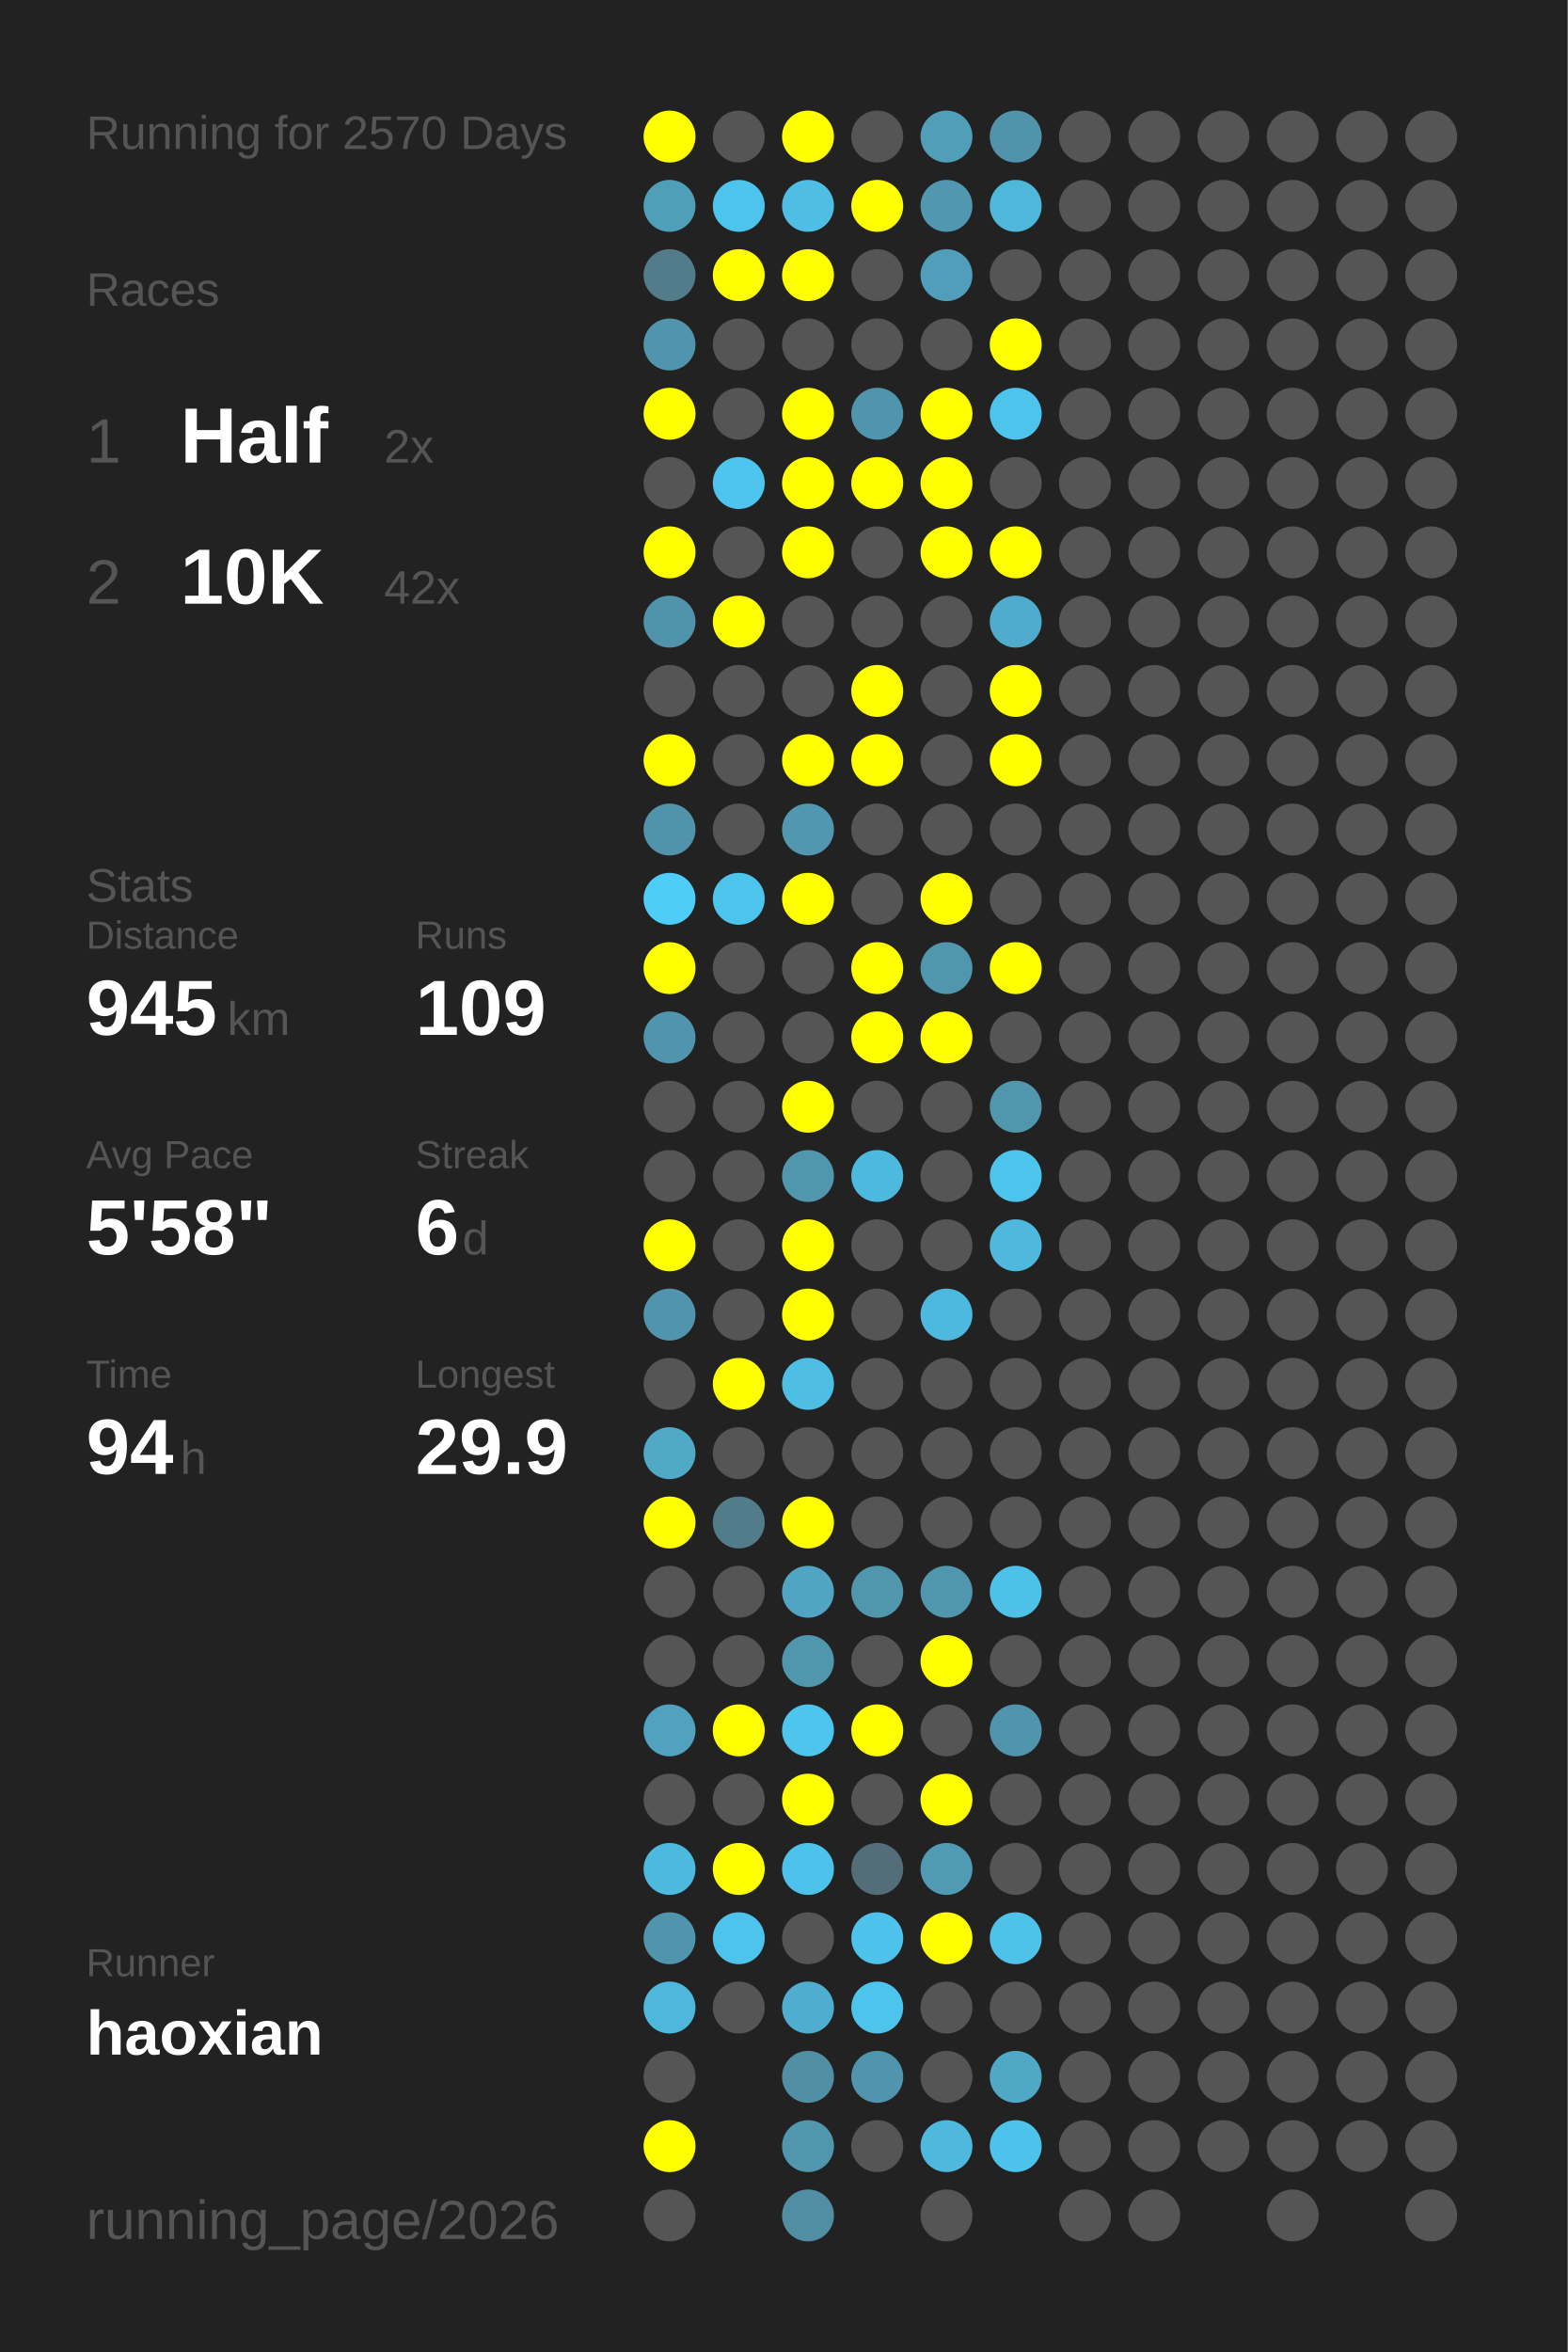
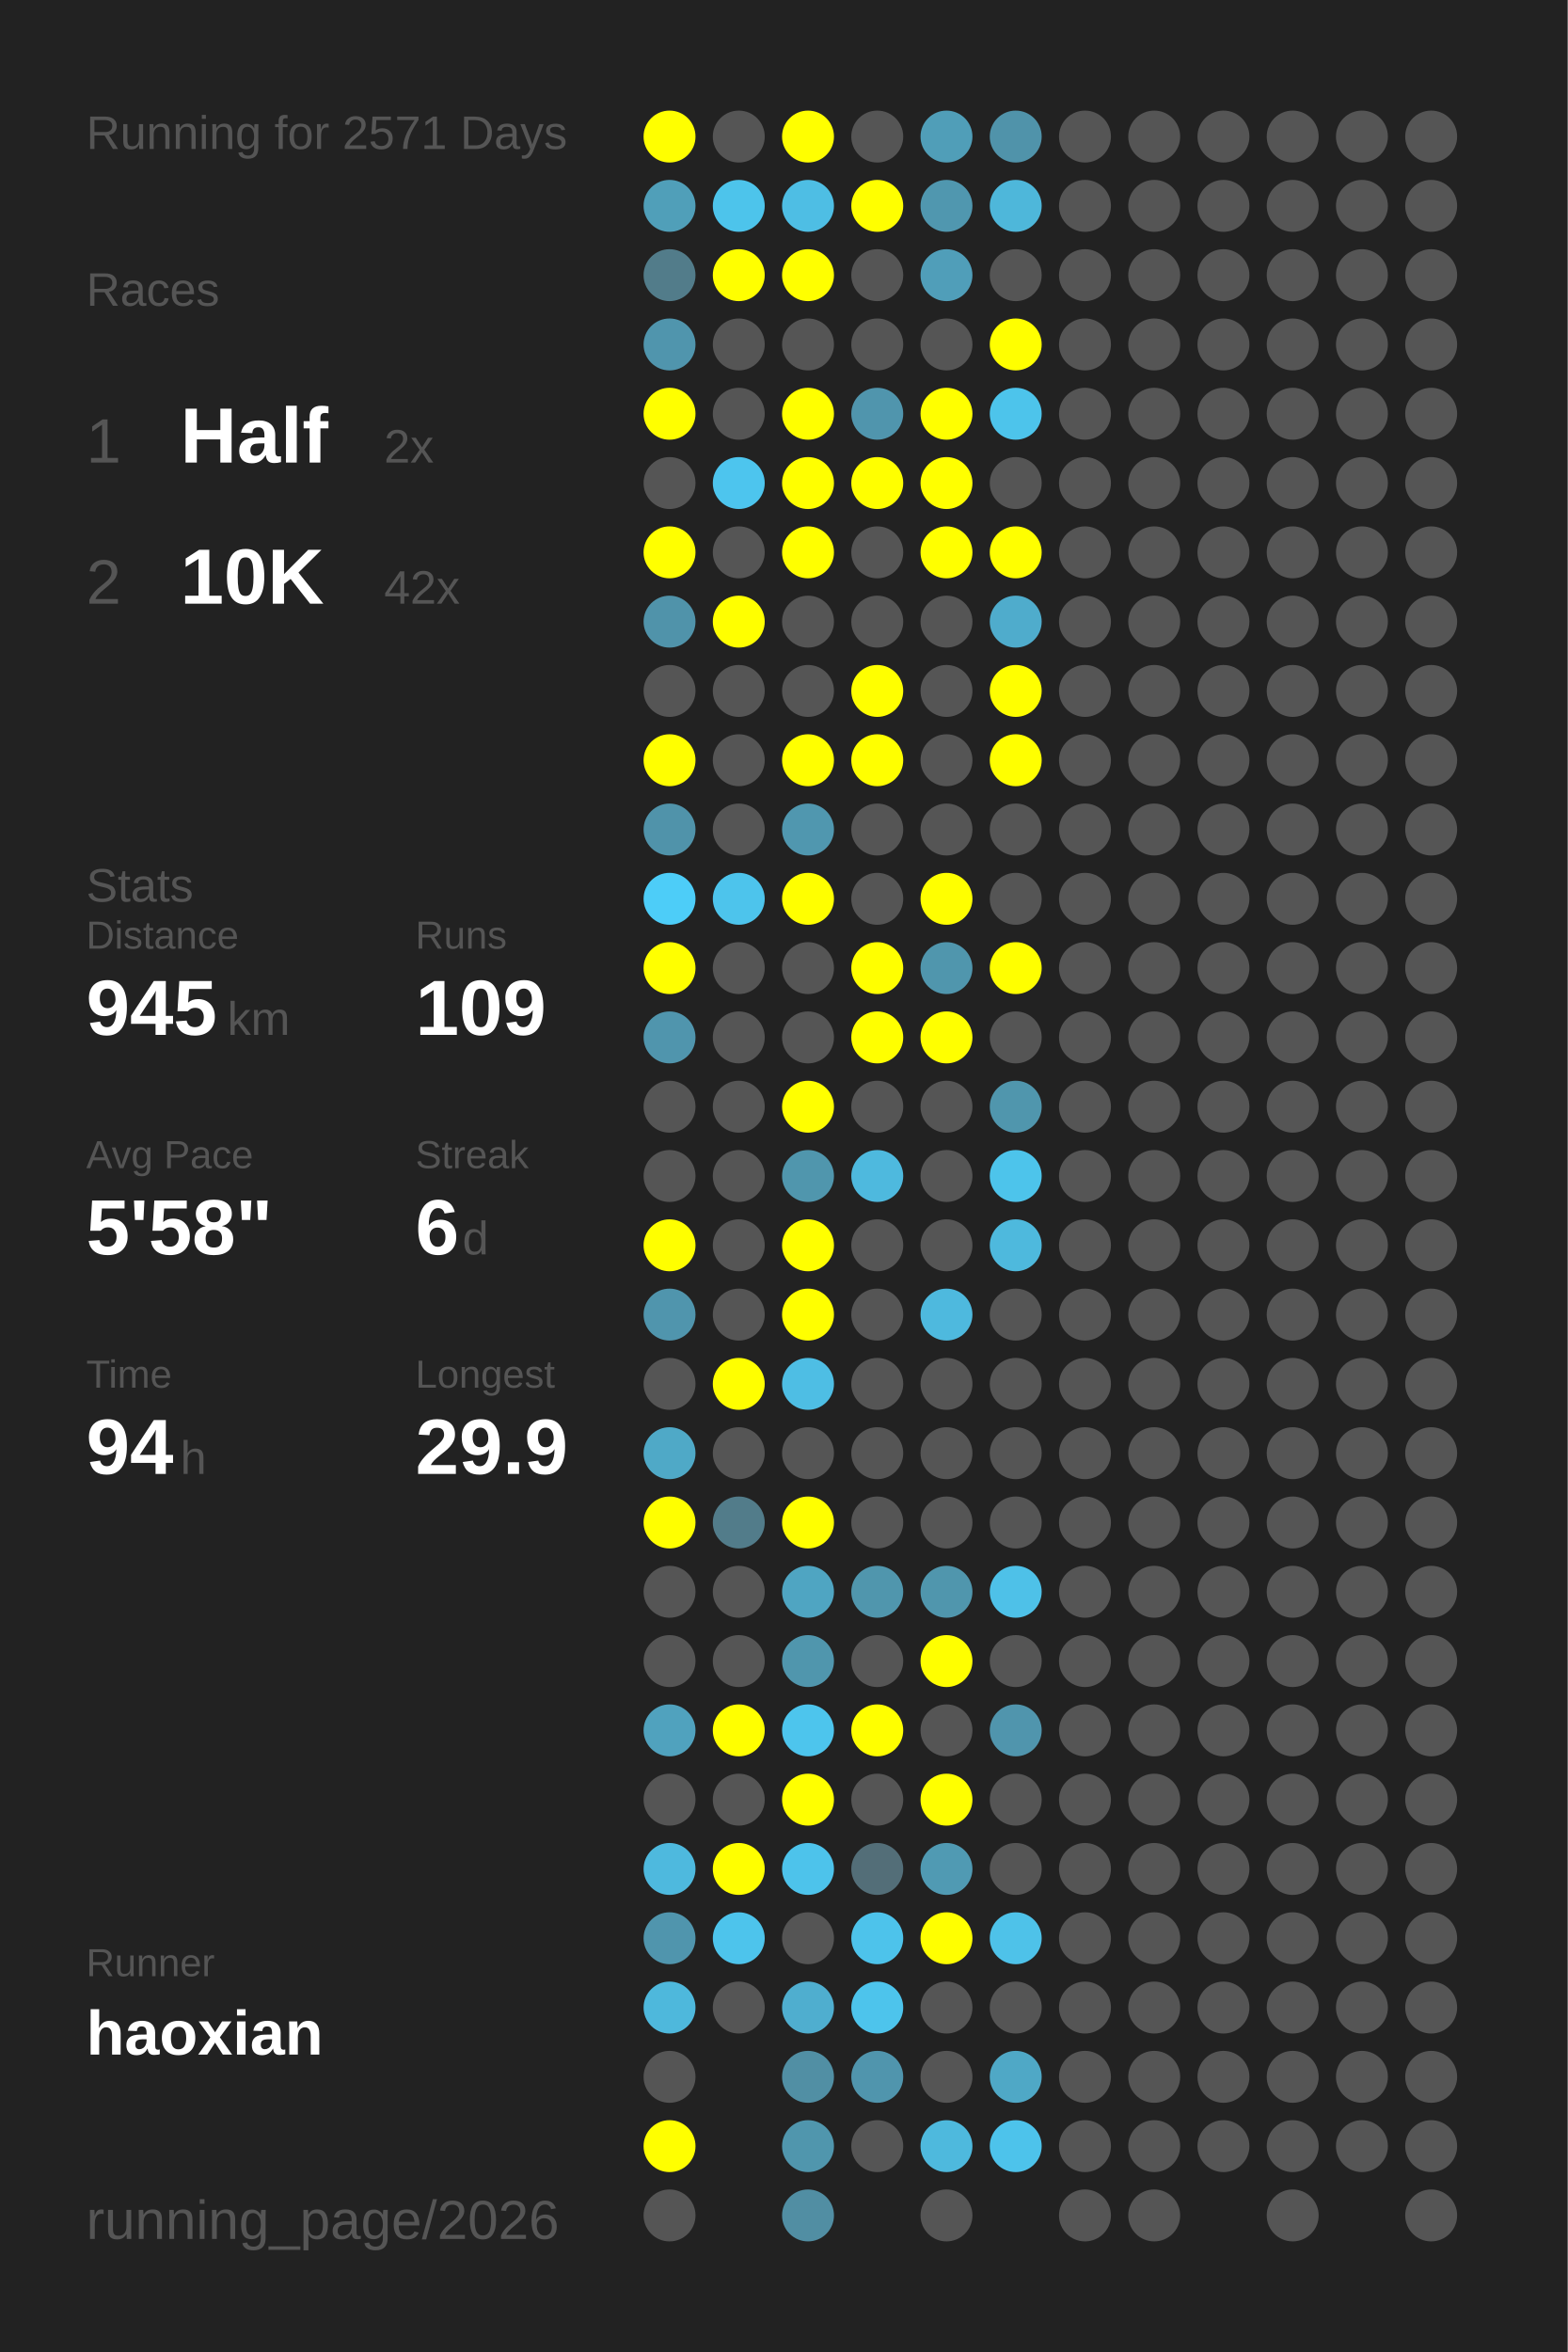
<svg xmlns="http://www.w3.org/2000/svg" baseProfile="full" height="300mm" version="1.1" viewBox="0,0,200,300" width="200mm">
  <defs />
  <rect fill="#222222" height="300" width="200" x="0" y="0" />
-   <text fill="#555555" style="font-size:6px; font-family:Arial;" x="11" y="19">Running for 2570 Days</text>
+   <text fill="#555555" style="font-size:6px; font-family:Arial;" x="11" y="19">Running for 2571 Days</text>
  <text fill="#555555" style="font-size:6px; font-family:Arial;" x="11" y="39">Races</text>
  <text fill="#555555" style="font-size:8px; font-family:Arial;" x="11" y="59">1</text>
  <text fill="#FFFFFF" style="font-size:10px; font-family:Arial; font-weight:bold;" x="23" y="59">Half</text>
  <text fill="#555555" style="font-size:6px; font-family:Arial;" x="49" y="59">2x</text>
  <text fill="#555555" style="font-size:8px; font-family:Arial;" x="11" y="77">2</text>
  <text fill="#FFFFFF" style="font-size:10px; font-family:Arial; font-weight:bold;" x="23" y="77">10K</text>
  <text fill="#555555" style="font-size:6px; font-family:Arial;" x="49" y="77">42x</text>
  <text fill="#555555" style="font-size:6px; font-family:Arial;" x="11" y="115">Stats</text>
  <text fill="#555555" style="font-size:5px; font-family:Arial;" x="11" y="121">Distance</text>
  <text fill="#FFFFFF" style="font-size:10px; font-family:Arial; font-weight:bold;" x="11" y="132">945</text>
  <text fill="#555555" style="font-size:6px; font-family:Arial;" x="29" y="132">km</text>
  <text fill="#555555" style="font-size:5px; font-family:Arial;" x="53" y="121">Runs</text>
  <text fill="#FFFFFF" style="font-size:10px; font-family:Arial; font-weight:bold;" x="53" y="132">109</text>
  <text fill="#555555" style="font-size:5px; font-family:Arial;" x="11" y="149">Avg Pace</text>
  <text fill="#FFFFFF" style="font-size:10px; font-family:Arial; font-weight:bold;" x="11" y="160">5'58"</text>
  <text fill="#555555" style="font-size:5px; font-family:Arial;" x="53" y="149">Streak</text>
  <text fill="#FFFFFF" style="font-size:10px; font-family:Arial; font-weight:bold;" x="53" y="160">6</text>
  <text fill="#555555" style="font-size:6px; font-family:Arial;" x="59" y="160">d</text>
  <text fill="#555555" style="font-size:5px; font-family:Arial;" x="11" y="177">Time</text>
  <text fill="#FFFFFF" style="font-size:10px; font-family:Arial; font-weight:bold;" x="11" y="188">94</text>
  <text fill="#555555" style="font-size:6px; font-family:Arial;" x="23" y="188">h</text>
  <text fill="#555555" style="font-size:5px; font-family:Arial;" x="53" y="177">Longest</text>
  <text fill="#FFFFFF" style="font-size:10px; font-family:Arial; font-weight:bold;" x="53" y="188">29.9</text>
  <text fill="#555555" style="font-size:5px; font-family:Arial;" x="11" y="252.065">Runner</text>
  <text fill="#FFFFFF" style="font-size:8px; font-family:Arial; font-weight:bold;" x="11" y="262.065">haoxian</text>
  <text fill="#555555" style="font-size:7px; font-family:Arial;" x="11" y="285.581">running_page/2026</text>
  <circle cx="85.417" cy="17.419" fill="#FFFF00" r="3.312" />
  <circle cx="85.417" cy="26.258" fill="#509fb9" r="3.312" />
  <circle cx="85.417" cy="35.097" fill="#527c8a" r="3.312" />
  <circle cx="85.417" cy="43.935" fill="#5095ad" r="3.312" />
  <circle cx="85.417" cy="52.774" fill="#FFFF00" r="3.312" />
  <circle cx="85.417" cy="61.613" fill="#555555" r="3.312" />
  <circle cx="85.417" cy="70.452" fill="#FFFF00" r="3.312" />
  <circle cx="85.417" cy="79.29" fill="#5093aa" r="3.312" />
  <circle cx="85.417" cy="88.129" fill="#555555" r="3.312" />
  <circle cx="85.417" cy="96.968" fill="#FFFF00" r="3.312" />
  <circle cx="85.417" cy="105.806" fill="#5093aa" r="3.312" />
  <circle cx="85.417" cy="114.645" fill="#4dcdf8" r="3.312" />
  <circle cx="85.417" cy="123.484" fill="#FFFF00" r="3.312" />
  <circle cx="85.417" cy="132.323" fill="#5095ad" r="3.312" />
  <circle cx="85.417" cy="141.161" fill="#555555" r="3.312" />
  <circle cx="85.417" cy="150" fill="#555555" r="3.312" />
  <circle cx="85.417" cy="158.839" fill="#FFFF00" r="3.312" />
  <circle cx="85.417" cy="167.677" fill="#5095ad" r="3.312" />
  <circle cx="85.417" cy="176.516" fill="#555555" r="3.312" />
  <circle cx="85.417" cy="185.355" fill="#4fa9c7" r="3.312" />
  <circle cx="85.417" cy="194.194" fill="#FFFF00" r="3.312" />
  <circle cx="85.417" cy="203.032" fill="#555555" r="3.312" />
  <circle cx="85.417" cy="211.871" fill="#555555" r="3.312" />
  <circle cx="85.417" cy="220.71" fill="#50a2be" r="3.312" />
  <circle cx="85.417" cy="229.548" fill="#555555" r="3.312" />
  <circle cx="85.417" cy="238.387" fill="#4eb9de" r="3.312" />
  <circle cx="85.417" cy="247.226" fill="#5095ad" r="3.312" />
  <circle cx="85.417" cy="256.065" fill="#4eb8dc" r="3.312" />
  <circle cx="85.417" cy="264.903" fill="#555555" r="3.312" />
  <circle cx="85.417" cy="273.742" fill="#FFFF00" r="3.312" />
  <circle cx="85.417" cy="282.581" fill="#555555" r="3.312" />
  <circle cx="94.25" cy="17.419" fill="#555555" r="3.312" />
  <circle cx="94.25" cy="26.258" fill="#4dc4eb" r="3.312" />
  <circle cx="94.25" cy="35.097" fill="#FFFF00" r="3.312" />
  <circle cx="94.25" cy="43.935" fill="#555555" r="3.312" />
  <circle cx="94.25" cy="52.774" fill="#555555" r="3.312" />
  <circle cx="94.25" cy="61.613" fill="#4dc5ee" r="3.312" />
  <circle cx="94.25" cy="70.452" fill="#555555" r="3.312" />
  <circle cx="94.25" cy="79.29" fill="#FFFF00" r="3.312" />
  <circle cx="94.25" cy="88.129" fill="#555555" r="3.312" />
  <circle cx="94.25" cy="96.968" fill="#555555" r="3.312" />
  <circle cx="94.25" cy="105.806" fill="#555555" r="3.312" />
  <circle cx="94.25" cy="114.645" fill="#4dc4ec" r="3.312" />
  <circle cx="94.25" cy="123.484" fill="#555555" r="3.312" />
  <circle cx="94.25" cy="132.323" fill="#555555" r="3.312" />
  <circle cx="94.25" cy="141.161" fill="#555555" r="3.312" />
  <circle cx="94.25" cy="150" fill="#555555" r="3.312" />
  <circle cx="94.25" cy="158.839" fill="#555555" r="3.312" />
  <circle cx="94.25" cy="167.677" fill="#555555" r="3.312" />
  <circle cx="94.25" cy="176.516" fill="#FFFF00" r="3.312" />
  <circle cx="94.25" cy="185.355" fill="#555555" r="3.312" />
  <circle cx="94.25" cy="194.194" fill="#527c8a" r="3.312" />
  <circle cx="94.25" cy="203.032" fill="#555555" r="3.312" />
  <circle cx="94.25" cy="211.871" fill="#555555" r="3.312" />
  <circle cx="94.25" cy="220.71" fill="#FFFF00" r="3.312" />
  <circle cx="94.25" cy="229.548" fill="#555555" r="3.312" />
  <circle cx="94.25" cy="238.387" fill="#FFFF00" r="3.312" />
  <circle cx="94.25" cy="247.226" fill="#4dc4ec" r="3.312" />
  <circle cx="94.25" cy="256.065" fill="#555555" r="3.312" />
  <circle cx="103.083" cy="17.419" fill="#FFFF00" r="3.312" />
  <circle cx="103.083" cy="26.258" fill="#4ebee4" r="3.312" />
  <circle cx="103.083" cy="35.097" fill="#FFFF00" r="3.312" />
  <circle cx="103.083" cy="43.935" fill="#555555" r="3.312" />
  <circle cx="103.083" cy="52.774" fill="#FFFF00" r="3.312" />
  <circle cx="103.083" cy="61.613" fill="#FFFF00" r="3.312" />
  <circle cx="103.083" cy="70.452" fill="#FFFF00" r="3.312" />
  <circle cx="103.083" cy="79.29" fill="#555555" r="3.312" />
  <circle cx="103.083" cy="88.129" fill="#555555" r="3.312" />
  <circle cx="103.083" cy="96.968" fill="#FFFF00" r="3.312" />
  <circle cx="103.083" cy="105.806" fill="#5097af" r="3.312" />
  <circle cx="103.083" cy="114.645" fill="#FFFF00" r="3.312" />
  <circle cx="103.083" cy="123.484" fill="#555555" r="3.312" />
  <circle cx="103.083" cy="132.323" fill="#555555" r="3.312" />
  <circle cx="103.083" cy="141.161" fill="#FFFF00" r="3.312" />
  <circle cx="103.083" cy="150" fill="#5096ad" r="3.312" />
  <circle cx="103.083" cy="158.839" fill="#FFFF00" r="3.312" />
  <circle cx="103.083" cy="167.677" fill="#FFFF00" r="3.312" />
  <circle cx="103.083" cy="176.516" fill="#4ebee4" r="3.312" />
  <circle cx="103.083" cy="185.355" fill="#555555" r="3.312" />
  <circle cx="103.083" cy="194.194" fill="#FFFF00" r="3.312" />
  <circle cx="103.083" cy="203.032" fill="#4fa5c2" r="3.312" />
  <circle cx="103.083" cy="211.871" fill="#5096ad" r="3.312" />
  <circle cx="103.083" cy="220.71" fill="#4dc5ed" r="3.312" />
  <circle cx="103.083" cy="229.548" fill="#FFFF00" r="3.312" />
  <circle cx="103.083" cy="238.387" fill="#4dc3eb" r="3.312" />
  <circle cx="103.083" cy="247.226" fill="#555555" r="3.312" />
  <circle cx="103.083" cy="256.065" fill="#4faecf" r="3.312" />
  <circle cx="103.083" cy="264.903" fill="#518fa4" r="3.312" />
  <circle cx="103.083" cy="273.742" fill="#5096ad" r="3.312" />
  <circle cx="103.083" cy="282.581" fill="#518ea3" r="3.312" />
  <circle cx="111.917" cy="17.419" fill="#555555" r="3.312" />
  <circle cx="111.917" cy="26.258" fill="#FFFF00" r="3.312" />
  <circle cx="111.917" cy="35.097" fill="#555555" r="3.312" />
  <circle cx="111.917" cy="43.935" fill="#555555" r="3.312" />
  <circle cx="111.917" cy="52.774" fill="#5095ad" r="3.312" />
  <circle cx="111.917" cy="61.613" fill="#FFFF00" r="3.312" />
  <circle cx="111.917" cy="70.452" fill="#555555" r="3.312" />
  <circle cx="111.917" cy="79.29" fill="#555555" r="3.312" />
  <circle cx="111.917" cy="88.129" fill="#FFFF00" r="3.312" />
  <circle cx="111.917" cy="96.968" fill="#FFFF00" r="3.312" />
  <circle cx="111.917" cy="105.806" fill="#555555" r="3.312" />
  <circle cx="111.917" cy="114.645" fill="#555555" r="3.312" />
  <circle cx="111.917" cy="123.484" fill="#FFFF00" r="3.312" />
  <circle cx="111.917" cy="132.323" fill="#FFFF00" r="3.312" />
  <circle cx="111.917" cy="141.161" fill="#555555" r="3.312" />
  <circle cx="111.917" cy="150" fill="#4eb9de" r="3.312" />
  <circle cx="111.917" cy="158.839" fill="#555555" r="3.312" />
  <circle cx="111.917" cy="167.677" fill="#555555" r="3.312" />
  <circle cx="111.917" cy="176.516" fill="#555555" r="3.312" />
  <circle cx="111.917" cy="185.355" fill="#555555" r="3.312" />
  <circle cx="111.917" cy="194.194" fill="#555555" r="3.312" />
  <circle cx="111.917" cy="203.032" fill="#5096ad" r="3.312" />
  <circle cx="111.917" cy="211.871" fill="#555555" r="3.312" />
  <circle cx="111.917" cy="220.71" fill="#FFFF00" r="3.312" />
  <circle cx="111.917" cy="229.548" fill="#555555" r="3.312" />
  <circle cx="111.917" cy="238.387" fill="#536e78" r="3.312" />
  <circle cx="111.917" cy="247.226" fill="#4dc3eb" r="3.312" />
  <circle cx="111.917" cy="256.065" fill="#4dc4ec" r="3.312" />
  <circle cx="111.917" cy="264.903" fill="#5095ad" r="3.312" />
  <circle cx="111.917" cy="273.742" fill="#555555" r="3.312" />
  <circle cx="120.75" cy="17.419" fill="#509eb8" r="3.312" />
  <circle cx="120.75" cy="26.258" fill="#5097af" r="3.312" />
  <circle cx="120.75" cy="35.097" fill="#509eb9" r="3.312" />
  <circle cx="120.75" cy="43.935" fill="#555555" r="3.312" />
  <circle cx="120.75" cy="52.774" fill="#FFFF00" r="3.312" />
  <circle cx="120.75" cy="61.613" fill="#FFFF00" r="3.312" />
  <circle cx="120.75" cy="70.452" fill="#FFFF00" r="3.312" />
  <circle cx="120.75" cy="79.29" fill="#555555" r="3.312" />
  <circle cx="120.75" cy="88.129" fill="#555555" r="3.312" />
  <circle cx="120.75" cy="96.968" fill="#555555" r="3.312" />
  <circle cx="120.75" cy="105.806" fill="#555555" r="3.312" />
  <circle cx="120.75" cy="114.645" fill="#FFFF00" r="3.312" />
  <circle cx="120.75" cy="123.484" fill="#5096ad" r="3.312" />
  <circle cx="120.75" cy="132.323" fill="#FFFF00" r="3.312" />
  <circle cx="120.75" cy="141.161" fill="#555555" r="3.312" />
  <circle cx="120.75" cy="150" fill="#555555" r="3.312" />
  <circle cx="120.75" cy="158.839" fill="#555555" r="3.312" />
  <circle cx="120.75" cy="167.677" fill="#4eb9de" r="3.312" />
  <circle cx="120.75" cy="176.516" fill="#555555" r="3.312" />
  <circle cx="120.75" cy="185.355" fill="#555555" r="3.312" />
  <circle cx="120.75" cy="194.194" fill="#555555" r="3.312" />
  <circle cx="120.75" cy="203.032" fill="#5096ad" r="3.312" />
  <circle cx="120.75" cy="211.871" fill="#FFFF00" r="3.312" />
  <circle cx="120.75" cy="220.71" fill="#555555" r="3.312" />
  <circle cx="120.75" cy="229.548" fill="#FFFF00" r="3.312" />
  <circle cx="120.75" cy="238.387" fill="#509ab3" r="3.312" />
  <circle cx="120.75" cy="247.226" fill="#FFFF00" r="3.312" />
  <circle cx="120.75" cy="256.065" fill="#555555" r="3.312" />
  <circle cx="120.75" cy="264.903" fill="#555555" r="3.312" />
  <circle cx="120.75" cy="273.742" fill="#4eb9dd" r="3.312" />
  <circle cx="120.75" cy="282.581" fill="#555555" r="3.312" />
  <circle cx="129.583" cy="17.419" fill="#5093aa" r="3.312" />
  <circle cx="129.583" cy="26.258" fill="#4eb7da" r="3.312" />
  <circle cx="129.583" cy="35.097" fill="#555555" r="3.312" />
  <circle cx="129.583" cy="43.935" fill="#FFFF00" r="3.312" />
  <circle cx="129.583" cy="52.774" fill="#4dc4eb" r="3.312" />
  <circle cx="129.583" cy="61.613" fill="#555555" r="3.312" />
  <circle cx="129.583" cy="70.452" fill="#FFFF00" r="3.312" />
  <circle cx="129.583" cy="79.29" fill="#4faccc" r="3.312" />
  <circle cx="129.583" cy="88.129" fill="#FFFF00" r="3.312" />
  <circle cx="129.583" cy="96.968" fill="#FFFF00" r="3.312" />
  <circle cx="129.583" cy="105.806" fill="#555555" r="3.312" />
  <circle cx="129.583" cy="114.645" fill="#555555" r="3.312" />
  <circle cx="129.583" cy="123.484" fill="#FFFF00" r="3.312" />
  <circle cx="129.583" cy="132.323" fill="#555555" r="3.312" />
  <circle cx="129.583" cy="141.161" fill="#5096ad" r="3.312" />
  <circle cx="129.583" cy="150" fill="#4dc4eb" r="3.312" />
  <circle cx="129.583" cy="158.839" fill="#4eb9dd" r="3.312" />
  <circle cx="129.583" cy="167.677" fill="#555555" r="3.312" />
  <circle cx="129.583" cy="176.516" fill="#555555" r="3.312" />
  <circle cx="129.583" cy="185.355" fill="#555555" r="3.312" />
  <circle cx="129.583" cy="194.194" fill="#555555" r="3.312" />
  <circle cx="129.583" cy="203.032" fill="#4ec1e8" r="3.312" />
  <circle cx="129.583" cy="211.871" fill="#555555" r="3.312" />
  <circle cx="129.583" cy="220.71" fill="#5095ad" r="3.312" />
  <circle cx="129.583" cy="229.548" fill="#555555" r="3.312" />
  <circle cx="129.583" cy="238.387" fill="#555555" r="3.312" />
  <circle cx="129.583" cy="247.226" fill="#4ec2e9" r="3.312" />
  <circle cx="129.583" cy="256.065" fill="#555555" r="3.312" />
  <circle cx="129.583" cy="264.903" fill="#4fa8c6" r="3.312" />
  <circle cx="129.583" cy="273.742" fill="#4dc3eb" r="3.312" />
  <circle cx="138.417" cy="17.419" fill="#555555" r="3.312" />
  <circle cx="138.417" cy="26.258" fill="#555555" r="3.312" />
  <circle cx="138.417" cy="35.097" fill="#555555" r="3.312" />
  <circle cx="138.417" cy="43.935" fill="#555555" r="3.312" />
  <circle cx="138.417" cy="52.774" fill="#555555" r="3.312" />
  <circle cx="138.417" cy="61.613" fill="#555555" r="3.312" />
  <circle cx="138.417" cy="70.452" fill="#555555" r="3.312" />
  <circle cx="138.417" cy="79.29" fill="#555555" r="3.312" />
  <circle cx="138.417" cy="88.129" fill="#555555" r="3.312" />
  <circle cx="138.417" cy="96.968" fill="#555555" r="3.312" />
  <circle cx="138.417" cy="105.806" fill="#555555" r="3.312" />
  <circle cx="138.417" cy="114.645" fill="#555555" r="3.312" />
  <circle cx="138.417" cy="123.484" fill="#555555" r="3.312" />
  <circle cx="138.417" cy="132.323" fill="#555555" r="3.312" />
  <circle cx="138.417" cy="141.161" fill="#555555" r="3.312" />
  <circle cx="138.417" cy="150" fill="#555555" r="3.312" />
  <circle cx="138.417" cy="158.839" fill="#555555" r="3.312" />
  <circle cx="138.417" cy="167.677" fill="#555555" r="3.312" />
  <circle cx="138.417" cy="176.516" fill="#555555" r="3.312" />
  <circle cx="138.417" cy="185.355" fill="#555555" r="3.312" />
  <circle cx="138.417" cy="194.194" fill="#555555" r="3.312" />
  <circle cx="138.417" cy="203.032" fill="#555555" r="3.312" />
  <circle cx="138.417" cy="211.871" fill="#555555" r="3.312" />
  <circle cx="138.417" cy="220.71" fill="#555555" r="3.312" />
  <circle cx="138.417" cy="229.548" fill="#555555" r="3.312" />
  <circle cx="138.417" cy="238.387" fill="#555555" r="3.312" />
  <circle cx="138.417" cy="247.226" fill="#555555" r="3.312" />
  <circle cx="138.417" cy="256.065" fill="#555555" r="3.312" />
  <circle cx="138.417" cy="264.903" fill="#555555" r="3.312" />
  <circle cx="138.417" cy="273.742" fill="#555555" r="3.312" />
  <circle cx="138.417" cy="282.581" fill="#555555" r="3.312" />
  <circle cx="147.25" cy="17.419" fill="#555555" r="3.312" />
  <circle cx="147.25" cy="26.258" fill="#555555" r="3.312" />
  <circle cx="147.25" cy="35.097" fill="#555555" r="3.312" />
  <circle cx="147.25" cy="43.935" fill="#555555" r="3.312" />
  <circle cx="147.25" cy="52.774" fill="#555555" r="3.312" />
  <circle cx="147.25" cy="61.613" fill="#555555" r="3.312" />
  <circle cx="147.25" cy="70.452" fill="#555555" r="3.312" />
  <circle cx="147.25" cy="79.29" fill="#555555" r="3.312" />
  <circle cx="147.25" cy="88.129" fill="#555555" r="3.312" />
  <circle cx="147.25" cy="96.968" fill="#555555" r="3.312" />
  <circle cx="147.25" cy="105.806" fill="#555555" r="3.312" />
  <circle cx="147.25" cy="114.645" fill="#555555" r="3.312" />
  <circle cx="147.25" cy="123.484" fill="#555555" r="3.312" />
  <circle cx="147.25" cy="132.323" fill="#555555" r="3.312" />
  <circle cx="147.25" cy="141.161" fill="#555555" r="3.312" />
  <circle cx="147.25" cy="150" fill="#555555" r="3.312" />
  <circle cx="147.25" cy="158.839" fill="#555555" r="3.312" />
  <circle cx="147.25" cy="167.677" fill="#555555" r="3.312" />
  <circle cx="147.25" cy="176.516" fill="#555555" r="3.312" />
  <circle cx="147.25" cy="185.355" fill="#555555" r="3.312" />
  <circle cx="147.25" cy="194.194" fill="#555555" r="3.312" />
  <circle cx="147.25" cy="203.032" fill="#555555" r="3.312" />
  <circle cx="147.25" cy="211.871" fill="#555555" r="3.312" />
  <circle cx="147.25" cy="220.71" fill="#555555" r="3.312" />
  <circle cx="147.25" cy="229.548" fill="#555555" r="3.312" />
  <circle cx="147.25" cy="238.387" fill="#555555" r="3.312" />
  <circle cx="147.25" cy="247.226" fill="#555555" r="3.312" />
  <circle cx="147.25" cy="256.065" fill="#555555" r="3.312" />
  <circle cx="147.25" cy="264.903" fill="#555555" r="3.312" />
  <circle cx="147.25" cy="273.742" fill="#555555" r="3.312" />
  <circle cx="147.25" cy="282.581" fill="#555555" r="3.312" />
  <circle cx="156.083" cy="17.419" fill="#555555" r="3.312" />
  <circle cx="156.083" cy="26.258" fill="#555555" r="3.312" />
  <circle cx="156.083" cy="35.097" fill="#555555" r="3.312" />
  <circle cx="156.083" cy="43.935" fill="#555555" r="3.312" />
  <circle cx="156.083" cy="52.774" fill="#555555" r="3.312" />
  <circle cx="156.083" cy="61.613" fill="#555555" r="3.312" />
  <circle cx="156.083" cy="70.452" fill="#555555" r="3.312" />
  <circle cx="156.083" cy="79.29" fill="#555555" r="3.312" />
  <circle cx="156.083" cy="88.129" fill="#555555" r="3.312" />
  <circle cx="156.083" cy="96.968" fill="#555555" r="3.312" />
  <circle cx="156.083" cy="105.806" fill="#555555" r="3.312" />
  <circle cx="156.083" cy="114.645" fill="#555555" r="3.312" />
  <circle cx="156.083" cy="123.484" fill="#555555" r="3.312" />
  <circle cx="156.083" cy="132.323" fill="#555555" r="3.312" />
  <circle cx="156.083" cy="141.161" fill="#555555" r="3.312" />
  <circle cx="156.083" cy="150" fill="#555555" r="3.312" />
  <circle cx="156.083" cy="158.839" fill="#555555" r="3.312" />
  <circle cx="156.083" cy="167.677" fill="#555555" r="3.312" />
  <circle cx="156.083" cy="176.516" fill="#555555" r="3.312" />
  <circle cx="156.083" cy="185.355" fill="#555555" r="3.312" />
  <circle cx="156.083" cy="194.194" fill="#555555" r="3.312" />
  <circle cx="156.083" cy="203.032" fill="#555555" r="3.312" />
  <circle cx="156.083" cy="211.871" fill="#555555" r="3.312" />
  <circle cx="156.083" cy="220.71" fill="#555555" r="3.312" />
  <circle cx="156.083" cy="229.548" fill="#555555" r="3.312" />
  <circle cx="156.083" cy="238.387" fill="#555555" r="3.312" />
  <circle cx="156.083" cy="247.226" fill="#555555" r="3.312" />
  <circle cx="156.083" cy="256.065" fill="#555555" r="3.312" />
  <circle cx="156.083" cy="264.903" fill="#555555" r="3.312" />
  <circle cx="156.083" cy="273.742" fill="#555555" r="3.312" />
  <circle cx="164.917" cy="17.419" fill="#555555" r="3.312" />
  <circle cx="164.917" cy="26.258" fill="#555555" r="3.312" />
  <circle cx="164.917" cy="35.097" fill="#555555" r="3.312" />
  <circle cx="164.917" cy="43.935" fill="#555555" r="3.312" />
  <circle cx="164.917" cy="52.774" fill="#555555" r="3.312" />
  <circle cx="164.917" cy="61.613" fill="#555555" r="3.312" />
  <circle cx="164.917" cy="70.452" fill="#555555" r="3.312" />
  <circle cx="164.917" cy="79.29" fill="#555555" r="3.312" />
  <circle cx="164.917" cy="88.129" fill="#555555" r="3.312" />
  <circle cx="164.917" cy="96.968" fill="#555555" r="3.312" />
  <circle cx="164.917" cy="105.806" fill="#555555" r="3.312" />
  <circle cx="164.917" cy="114.645" fill="#555555" r="3.312" />
  <circle cx="164.917" cy="123.484" fill="#555555" r="3.312" />
  <circle cx="164.917" cy="132.323" fill="#555555" r="3.312" />
  <circle cx="164.917" cy="141.161" fill="#555555" r="3.312" />
  <circle cx="164.917" cy="150" fill="#555555" r="3.312" />
  <circle cx="164.917" cy="158.839" fill="#555555" r="3.312" />
  <circle cx="164.917" cy="167.677" fill="#555555" r="3.312" />
  <circle cx="164.917" cy="176.516" fill="#555555" r="3.312" />
  <circle cx="164.917" cy="185.355" fill="#555555" r="3.312" />
  <circle cx="164.917" cy="194.194" fill="#555555" r="3.312" />
  <circle cx="164.917" cy="203.032" fill="#555555" r="3.312" />
  <circle cx="164.917" cy="211.871" fill="#555555" r="3.312" />
  <circle cx="164.917" cy="220.71" fill="#555555" r="3.312" />
  <circle cx="164.917" cy="229.548" fill="#555555" r="3.312" />
  <circle cx="164.917" cy="238.387" fill="#555555" r="3.312" />
  <circle cx="164.917" cy="247.226" fill="#555555" r="3.312" />
  <circle cx="164.917" cy="256.065" fill="#555555" r="3.312" />
  <circle cx="164.917" cy="264.903" fill="#555555" r="3.312" />
  <circle cx="164.917" cy="273.742" fill="#555555" r="3.312" />
  <circle cx="164.917" cy="282.581" fill="#555555" r="3.312" />
  <circle cx="173.75" cy="17.419" fill="#555555" r="3.312" />
  <circle cx="173.75" cy="26.258" fill="#555555" r="3.312" />
  <circle cx="173.75" cy="35.097" fill="#555555" r="3.312" />
  <circle cx="173.75" cy="43.935" fill="#555555" r="3.312" />
  <circle cx="173.75" cy="52.774" fill="#555555" r="3.312" />
  <circle cx="173.75" cy="61.613" fill="#555555" r="3.312" />
  <circle cx="173.75" cy="70.452" fill="#555555" r="3.312" />
  <circle cx="173.75" cy="79.29" fill="#555555" r="3.312" />
  <circle cx="173.75" cy="88.129" fill="#555555" r="3.312" />
  <circle cx="173.75" cy="96.968" fill="#555555" r="3.312" />
  <circle cx="173.75" cy="105.806" fill="#555555" r="3.312" />
  <circle cx="173.75" cy="114.645" fill="#555555" r="3.312" />
  <circle cx="173.75" cy="123.484" fill="#555555" r="3.312" />
  <circle cx="173.75" cy="132.323" fill="#555555" r="3.312" />
  <circle cx="173.75" cy="141.161" fill="#555555" r="3.312" />
  <circle cx="173.75" cy="150" fill="#555555" r="3.312" />
  <circle cx="173.75" cy="158.839" fill="#555555" r="3.312" />
  <circle cx="173.75" cy="167.677" fill="#555555" r="3.312" />
  <circle cx="173.75" cy="176.516" fill="#555555" r="3.312" />
  <circle cx="173.75" cy="185.355" fill="#555555" r="3.312" />
  <circle cx="173.75" cy="194.194" fill="#555555" r="3.312" />
  <circle cx="173.75" cy="203.032" fill="#555555" r="3.312" />
  <circle cx="173.75" cy="211.871" fill="#555555" r="3.312" />
  <circle cx="173.75" cy="220.71" fill="#555555" r="3.312" />
  <circle cx="173.75" cy="229.548" fill="#555555" r="3.312" />
  <circle cx="173.75" cy="238.387" fill="#555555" r="3.312" />
  <circle cx="173.75" cy="247.226" fill="#555555" r="3.312" />
  <circle cx="173.75" cy="256.065" fill="#555555" r="3.312" />
  <circle cx="173.75" cy="264.903" fill="#555555" r="3.312" />
  <circle cx="173.75" cy="273.742" fill="#555555" r="3.312" />
  <circle cx="182.583" cy="17.419" fill="#555555" r="3.312" />
  <circle cx="182.583" cy="26.258" fill="#555555" r="3.312" />
  <circle cx="182.583" cy="35.097" fill="#555555" r="3.312" />
  <circle cx="182.583" cy="43.935" fill="#555555" r="3.312" />
  <circle cx="182.583" cy="52.774" fill="#555555" r="3.312" />
  <circle cx="182.583" cy="61.613" fill="#555555" r="3.312" />
  <circle cx="182.583" cy="70.452" fill="#555555" r="3.312" />
  <circle cx="182.583" cy="79.29" fill="#555555" r="3.312" />
  <circle cx="182.583" cy="88.129" fill="#555555" r="3.312" />
  <circle cx="182.583" cy="96.968" fill="#555555" r="3.312" />
  <circle cx="182.583" cy="105.806" fill="#555555" r="3.312" />
  <circle cx="182.583" cy="114.645" fill="#555555" r="3.312" />
  <circle cx="182.583" cy="123.484" fill="#555555" r="3.312" />
  <circle cx="182.583" cy="132.323" fill="#555555" r="3.312" />
  <circle cx="182.583" cy="141.161" fill="#555555" r="3.312" />
  <circle cx="182.583" cy="150" fill="#555555" r="3.312" />
  <circle cx="182.583" cy="158.839" fill="#555555" r="3.312" />
  <circle cx="182.583" cy="167.677" fill="#555555" r="3.312" />
  <circle cx="182.583" cy="176.516" fill="#555555" r="3.312" />
  <circle cx="182.583" cy="185.355" fill="#555555" r="3.312" />
  <circle cx="182.583" cy="194.194" fill="#555555" r="3.312" />
  <circle cx="182.583" cy="203.032" fill="#555555" r="3.312" />
  <circle cx="182.583" cy="211.871" fill="#555555" r="3.312" />
  <circle cx="182.583" cy="220.71" fill="#555555" r="3.312" />
  <circle cx="182.583" cy="229.548" fill="#555555" r="3.312" />
  <circle cx="182.583" cy="238.387" fill="#555555" r="3.312" />
  <circle cx="182.583" cy="247.226" fill="#555555" r="3.312" />
  <circle cx="182.583" cy="256.065" fill="#555555" r="3.312" />
  <circle cx="182.583" cy="264.903" fill="#555555" r="3.312" />
  <circle cx="182.583" cy="273.742" fill="#555555" r="3.312" />
  <circle cx="182.583" cy="282.581" fill="#555555" r="3.312" />
</svg>
